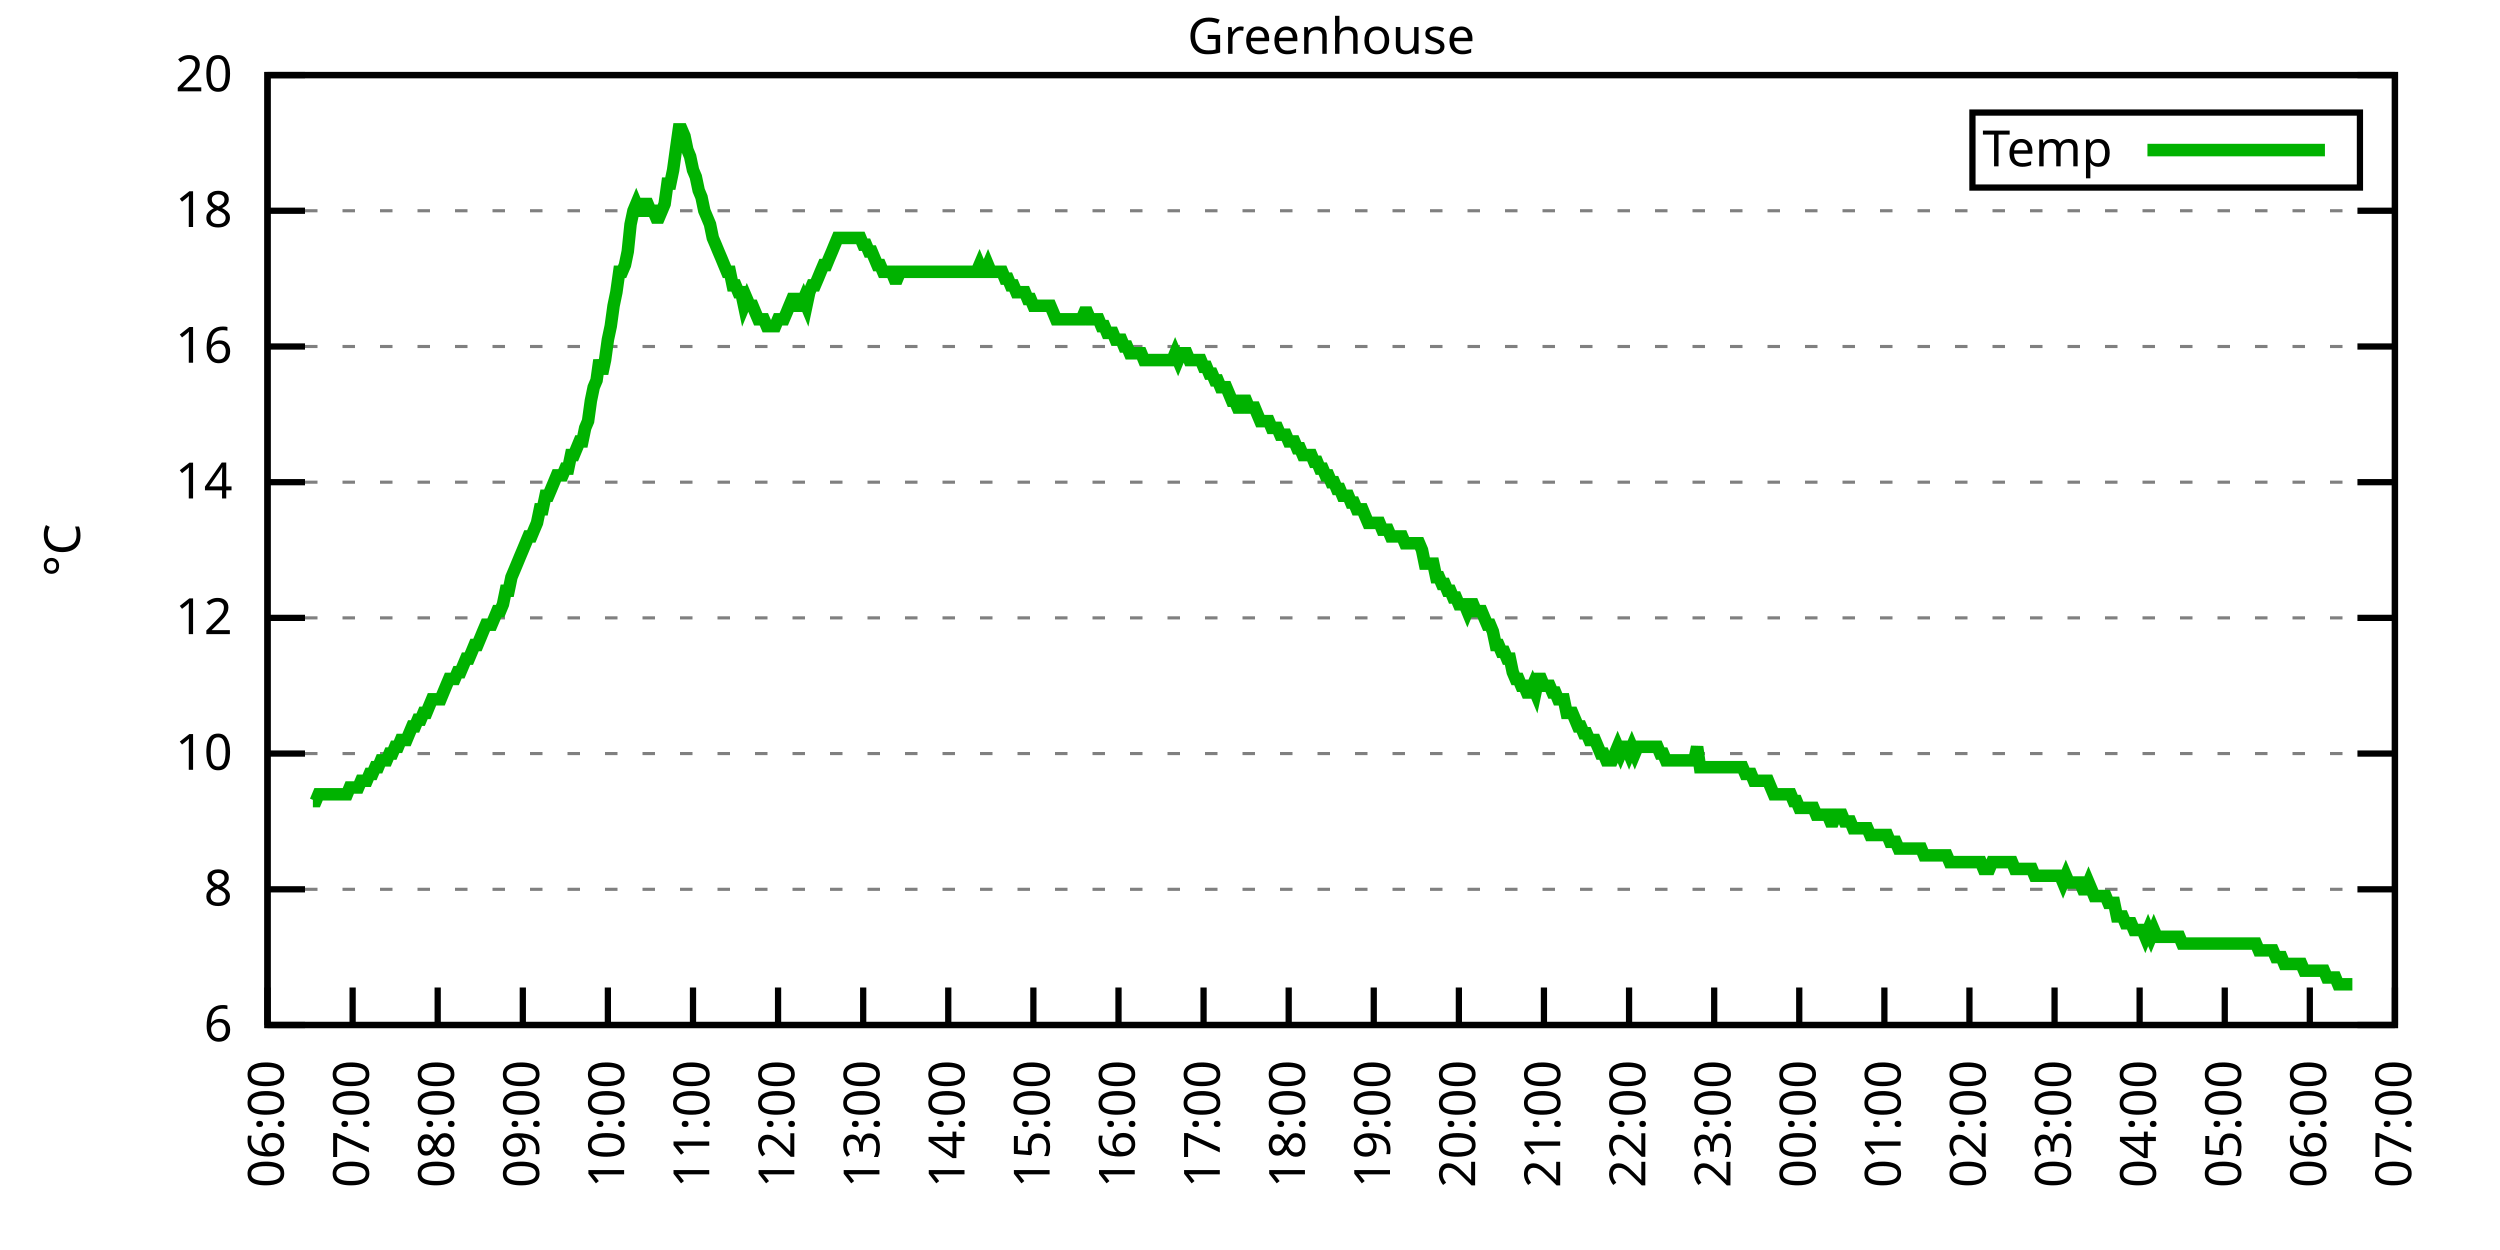
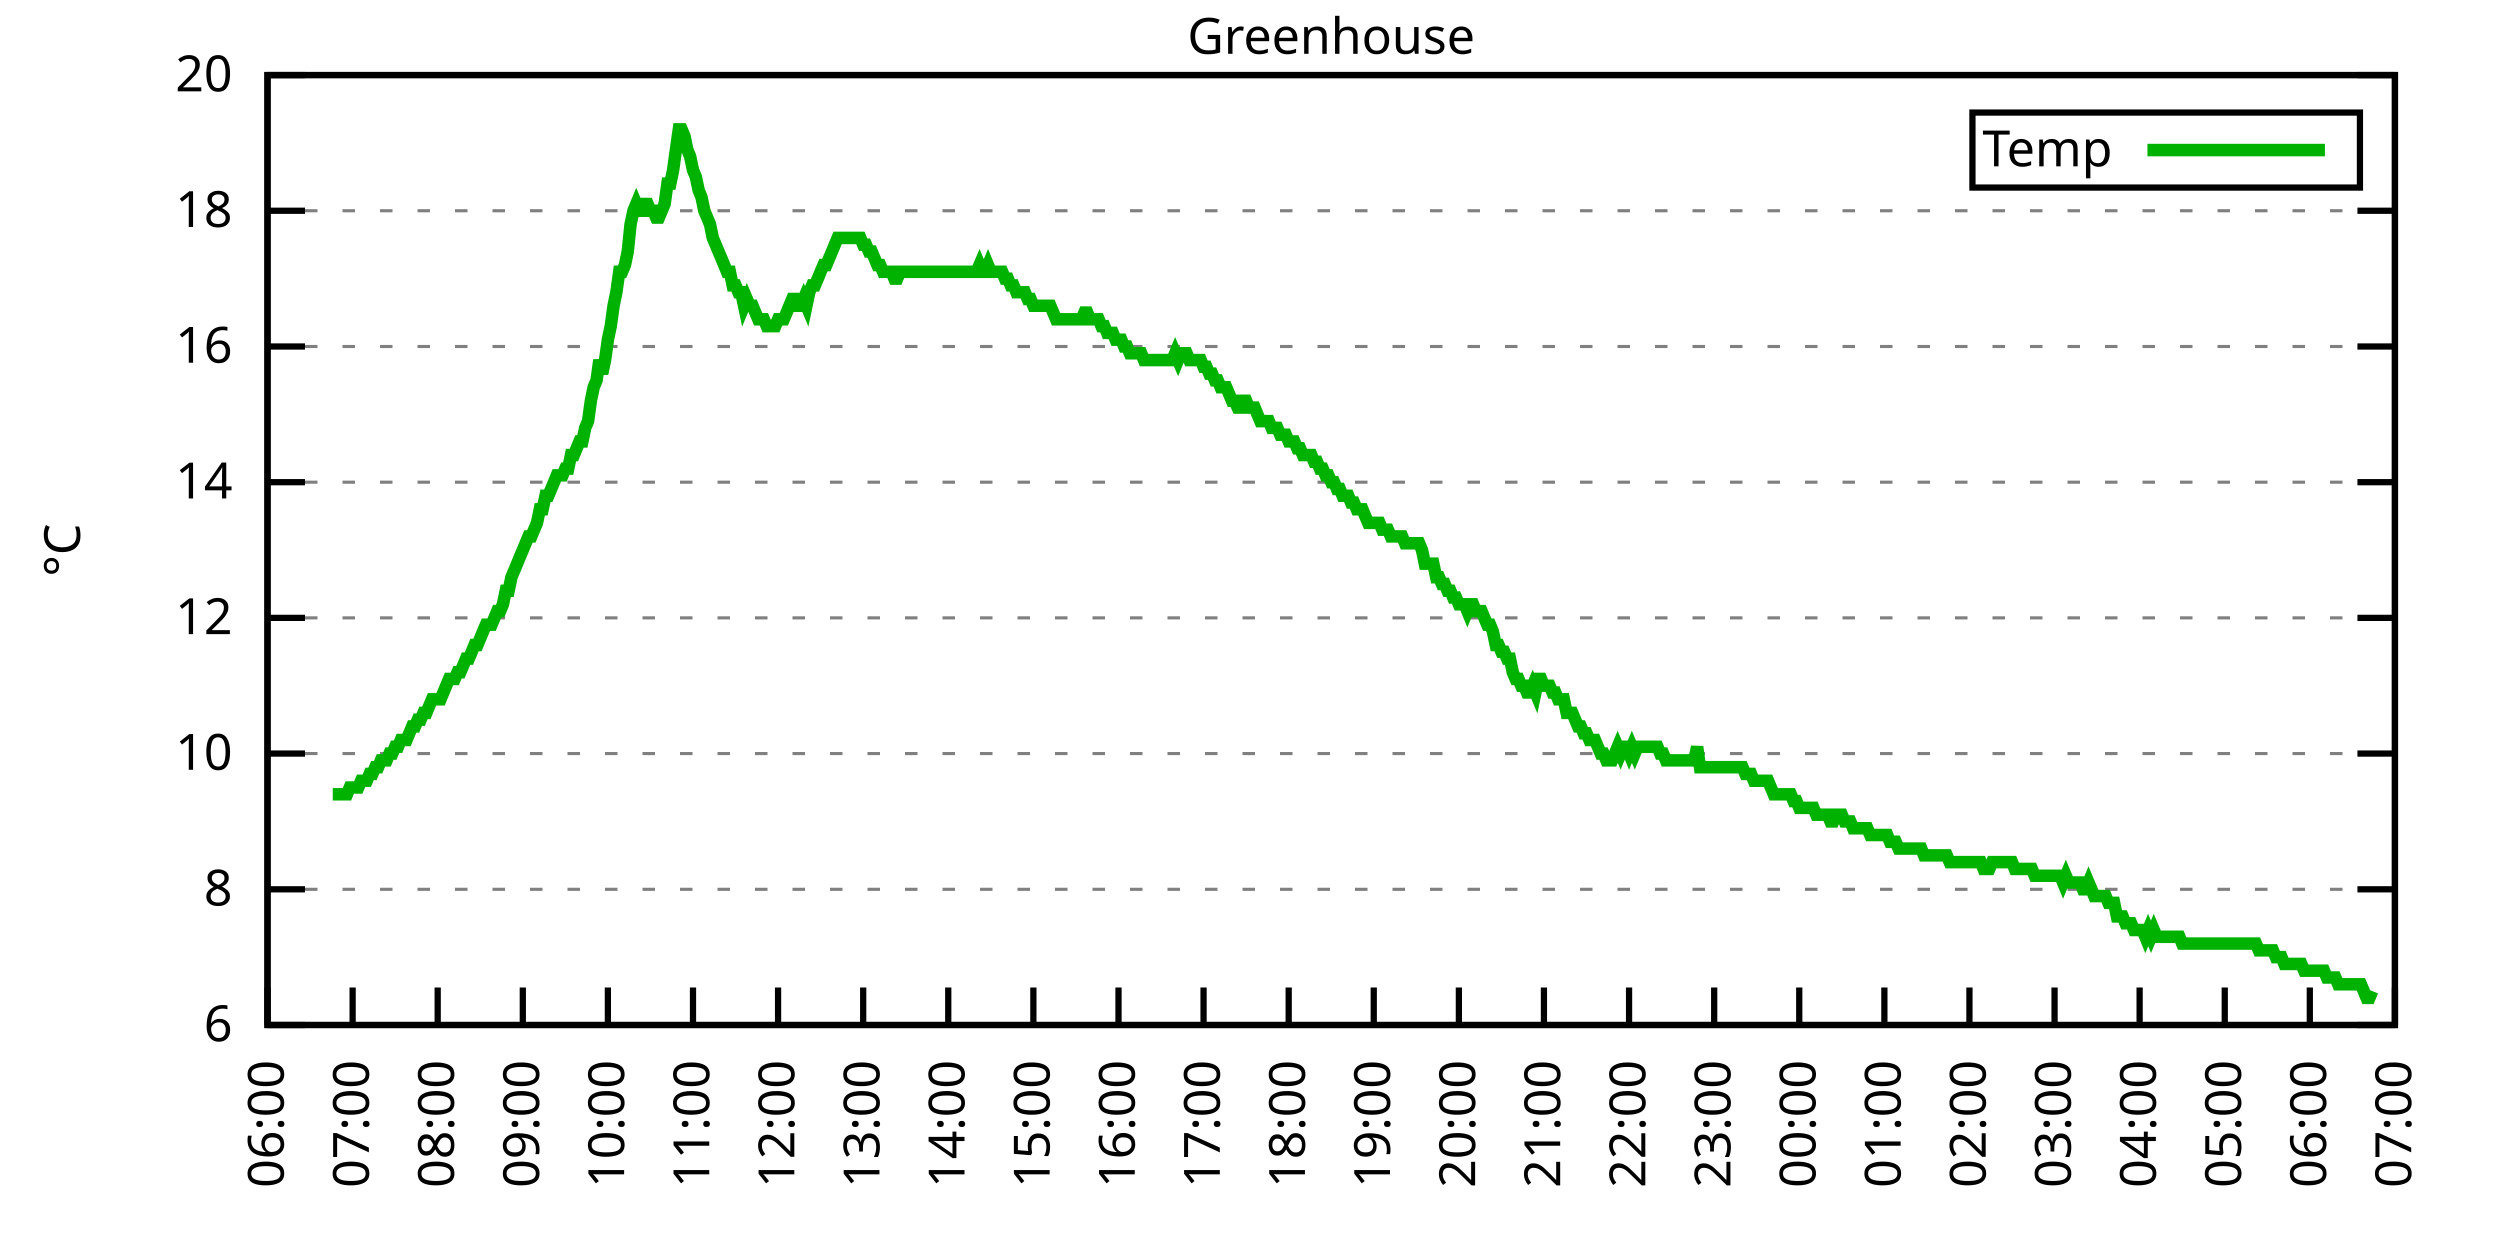
<svg xmlns="http://www.w3.org/2000/svg" xmlns:xlink="http://www.w3.org/1999/xlink" width="400" height="200" viewBox="0 0 400 200">
  <g id="gnuplot_canvas">
    <rect x="0" y="0" width="400" height="200" fill="none" />
    <defs>
      <circle id="gpDot" r="0.5" stroke-width="0.5" stroke="currentColor" />
      <path id="gpPt0" stroke-width="0.333" stroke="currentColor" d="M-1,0 h2 M0,-1 v2" />
      <path id="gpPt1" stroke-width="0.333" stroke="currentColor" d="M-1,-1 L1,1 M1,-1 L-1,1" />
      <path id="gpPt2" stroke-width="0.333" stroke="currentColor" d="M-1,0 L1,0 M0,-1 L0,1 M-1,-1 L1,1 M-1,1 L1,-1" />
      <rect id="gpPt3" stroke-width="0.333" stroke="currentColor" x="-1" y="-1" width="2" height="2" />
      <rect id="gpPt4" stroke-width="0.333" stroke="currentColor" fill="currentColor" x="-1" y="-1" width="2" height="2" />
      <circle id="gpPt5" stroke-width="0.333" stroke="currentColor" cx="0" cy="0" r="1" />
      <use xlink:href="#gpPt5" id="gpPt6" fill="currentColor" stroke="none" />
      <path id="gpPt7" stroke-width="0.333" stroke="currentColor" d="M0,-1.33 L-1.33,0.67 L1.33,0.67 z" />
      <use xlink:href="#gpPt7" id="gpPt8" fill="currentColor" stroke="none" />
      <use xlink:href="#gpPt7" id="gpPt9" stroke="currentColor" transform="rotate(180)" />
      <use xlink:href="#gpPt9" id="gpPt10" fill="currentColor" stroke="none" />
      <use xlink:href="#gpPt3" id="gpPt11" stroke="currentColor" transform="rotate(45)" />
      <use xlink:href="#gpPt11" id="gpPt12" fill="currentColor" stroke="none" />
      <path id="gpPt13" stroke-width="0.333" stroke="currentColor" d="M0,1.330 L1.265,0.411 L0.782,-1.067 L-0.782,-1.076 L-1.265,0.411 z" />
      <use xlink:href="#gpPt13" id="gpPt14" fill="currentColor" stroke="none" />
      <filter id="textbox" filterUnits="objectBoundingBox" x="0" y="0" height="1" width="1">
        <feFlood flood-color="white" flood-opacity="1" result="bgnd" />
        <feComposite in="SourceGraphic" in2="bgnd" operator="atop" />
      </filter>
      <filter id="greybox" filterUnits="objectBoundingBox" x="0" y="0" height="1" width="1">
        <feFlood flood-color="lightgrey" flood-opacity="1" result="grey" />
        <feComposite in="SourceGraphic" in2="grey" operator="atop" />
      </filter>
    </defs>
    <g fill="none" color="white" stroke="currentColor" stroke-width="1.00" stroke-linecap="butt" stroke-linejoin="miter">
</g>
    <g fill="none" color="black" stroke="currentColor" stroke-width="1.00" stroke-linecap="butt" stroke-linejoin="miter">
      <g stroke="none" shape-rendering="crispEdges">
        <polygon fill="rgb(255, 255, 255)" points="42.80,164.00 383.18,164.00 383.18,12.02 42.80,12.02 " />
      </g>
    </g>
    <g fill="none" color="black" stroke="currentColor" stroke-width="1.00" stroke-linecap="butt" stroke-linejoin="miter">
</g>
    <g fill="none" color="black" stroke="black" stroke-width="0.50" stroke-linecap="butt" stroke-linejoin="miter">
</g>
    <g fill="none" color="gray" stroke="currentColor" stroke-width="0.50" stroke-linecap="butt" stroke-linejoin="miter">
      <path stroke="gray" stroke-dasharray="2,4" class="gridline" d="M42.80,164.00 L383.19,164.00  " />
    </g>
    <g fill="none" color="gray" stroke="gray" stroke-width="1.00" stroke-linecap="butt" stroke-linejoin="miter">
</g>
    <g fill="none" color="black" stroke="currentColor" stroke-width="1.00" stroke-linecap="butt" stroke-linejoin="miter">
      <path stroke="black" d="M42.80,164.00 L48.80,164.00 M383.19,164.00 L377.19,164.00  " />
      <g transform="translate(37.20,166.60)" stroke="none" fill="black" font-family="Sans" font-size="8.00" text-anchor="end">
        <text>
          <tspan font-family="Sans"> 6</tspan>
        </text>
      </g>
    </g>
    <g fill="none" color="black" stroke="currentColor" stroke-width="1.00" stroke-linecap="butt" stroke-linejoin="miter">
</g>
    <g fill="none" color="black" stroke="black" stroke-width="0.50" stroke-linecap="butt" stroke-linejoin="miter">
</g>
    <g fill="none" color="gray" stroke="currentColor" stroke-width="0.50" stroke-linecap="butt" stroke-linejoin="miter">
      <path stroke="gray" stroke-dasharray="2,4" class="gridline" d="M42.80,142.29 L383.19,142.29  " />
    </g>
    <g fill="none" color="gray" stroke="gray" stroke-width="1.00" stroke-linecap="butt" stroke-linejoin="miter">
</g>
    <g fill="none" color="black" stroke="currentColor" stroke-width="1.00" stroke-linecap="butt" stroke-linejoin="miter">
      <path stroke="black" d="M42.80,142.29 L48.80,142.29 M383.19,142.29 L377.19,142.29  " />
      <g transform="translate(37.20,144.89)" stroke="none" fill="black" font-family="Sans" font-size="8.00" text-anchor="end">
        <text>
          <tspan font-family="Sans"> 8</tspan>
        </text>
      </g>
    </g>
    <g fill="none" color="black" stroke="currentColor" stroke-width="1.00" stroke-linecap="butt" stroke-linejoin="miter">
</g>
    <g fill="none" color="black" stroke="black" stroke-width="0.50" stroke-linecap="butt" stroke-linejoin="miter">
</g>
    <g fill="none" color="gray" stroke="currentColor" stroke-width="0.50" stroke-linecap="butt" stroke-linejoin="miter">
      <path stroke="gray" stroke-dasharray="2,4" class="gridline" d="M42.80,120.57 L383.19,120.57  " />
    </g>
    <g fill="none" color="gray" stroke="gray" stroke-width="1.00" stroke-linecap="butt" stroke-linejoin="miter">
</g>
    <g fill="none" color="black" stroke="currentColor" stroke-width="1.00" stroke-linecap="butt" stroke-linejoin="miter">
      <path stroke="black" d="M42.80,120.57 L48.80,120.57 M383.19,120.57 L377.19,120.57  " />
      <g transform="translate(37.20,123.17)" stroke="none" fill="black" font-family="Sans" font-size="8.00" text-anchor="end">
        <text>
          <tspan font-family="Sans"> 10</tspan>
        </text>
      </g>
    </g>
    <g fill="none" color="black" stroke="currentColor" stroke-width="1.00" stroke-linecap="butt" stroke-linejoin="miter">
</g>
    <g fill="none" color="black" stroke="black" stroke-width="0.50" stroke-linecap="butt" stroke-linejoin="miter">
</g>
    <g fill="none" color="gray" stroke="currentColor" stroke-width="0.50" stroke-linecap="butt" stroke-linejoin="miter">
      <path stroke="gray" stroke-dasharray="2,4" class="gridline" d="M42.80,98.86 L383.19,98.86  " />
    </g>
    <g fill="none" color="gray" stroke="gray" stroke-width="1.00" stroke-linecap="butt" stroke-linejoin="miter">
</g>
    <g fill="none" color="black" stroke="currentColor" stroke-width="1.00" stroke-linecap="butt" stroke-linejoin="miter">
      <path stroke="black" d="M42.80,98.86 L48.80,98.86 M383.19,98.86 L377.19,98.86  " />
      <g transform="translate(37.20,101.46)" stroke="none" fill="black" font-family="Sans" font-size="8.00" text-anchor="end">
        <text>
          <tspan font-family="Sans"> 12</tspan>
        </text>
      </g>
    </g>
    <g fill="none" color="black" stroke="currentColor" stroke-width="1.00" stroke-linecap="butt" stroke-linejoin="miter">
</g>
    <g fill="none" color="black" stroke="black" stroke-width="0.50" stroke-linecap="butt" stroke-linejoin="miter">
</g>
    <g fill="none" color="gray" stroke="currentColor" stroke-width="0.50" stroke-linecap="butt" stroke-linejoin="miter">
      <path stroke="gray" stroke-dasharray="2,4" class="gridline" d="M42.80,77.15 L383.19,77.15  " />
    </g>
    <g fill="none" color="gray" stroke="gray" stroke-width="1.00" stroke-linecap="butt" stroke-linejoin="miter">
</g>
    <g fill="none" color="black" stroke="currentColor" stroke-width="1.00" stroke-linecap="butt" stroke-linejoin="miter">
      <path stroke="black" d="M42.80,77.15 L48.80,77.15 M383.19,77.15 L377.19,77.15  " />
      <g transform="translate(37.20,79.75)" stroke="none" fill="black" font-family="Sans" font-size="8.00" text-anchor="end">
        <text>
          <tspan font-family="Sans"> 14</tspan>
        </text>
      </g>
    </g>
    <g fill="none" color="black" stroke="currentColor" stroke-width="1.00" stroke-linecap="butt" stroke-linejoin="miter">
</g>
    <g fill="none" color="black" stroke="black" stroke-width="0.50" stroke-linecap="butt" stroke-linejoin="miter">
</g>
    <g fill="none" color="gray" stroke="currentColor" stroke-width="0.50" stroke-linecap="butt" stroke-linejoin="miter">
      <path stroke="gray" stroke-dasharray="2,4" class="gridline" d="M42.80,55.44 L383.19,55.44  " />
    </g>
    <g fill="none" color="gray" stroke="gray" stroke-width="1.00" stroke-linecap="butt" stroke-linejoin="miter">
</g>
    <g fill="none" color="black" stroke="currentColor" stroke-width="1.00" stroke-linecap="butt" stroke-linejoin="miter">
      <path stroke="black" d="M42.80,55.44 L48.80,55.44 M383.19,55.44 L377.19,55.44  " />
      <g transform="translate(37.20,58.04)" stroke="none" fill="black" font-family="Sans" font-size="8.00" text-anchor="end">
        <text>
          <tspan font-family="Sans"> 16</tspan>
        </text>
      </g>
    </g>
    <g fill="none" color="black" stroke="currentColor" stroke-width="1.00" stroke-linecap="butt" stroke-linejoin="miter">
</g>
    <g fill="none" color="black" stroke="black" stroke-width="0.50" stroke-linecap="butt" stroke-linejoin="miter">
</g>
    <g fill="none" color="gray" stroke="currentColor" stroke-width="0.50" stroke-linecap="butt" stroke-linejoin="miter">
      <path stroke="gray" stroke-dasharray="2,4" class="gridline" d="M42.80,33.72 L383.19,33.72  " />
    </g>
    <g fill="none" color="gray" stroke="gray" stroke-width="1.00" stroke-linecap="butt" stroke-linejoin="miter">
</g>
    <g fill="none" color="black" stroke="currentColor" stroke-width="1.00" stroke-linecap="butt" stroke-linejoin="miter">
      <path stroke="black" d="M42.80,33.72 L48.80,33.72 M383.19,33.72 L377.19,33.72  " />
      <g transform="translate(37.20,36.32)" stroke="none" fill="black" font-family="Sans" font-size="8.00" text-anchor="end">
        <text>
          <tspan font-family="Sans"> 18</tspan>
        </text>
      </g>
    </g>
    <g fill="none" color="black" stroke="currentColor" stroke-width="1.00" stroke-linecap="butt" stroke-linejoin="miter">
</g>
    <g fill="none" color="black" stroke="black" stroke-width="0.50" stroke-linecap="butt" stroke-linejoin="miter">
</g>
    <g fill="none" color="gray" stroke="currentColor" stroke-width="0.50" stroke-linecap="butt" stroke-linejoin="miter">
      <path stroke="gray" stroke-dasharray="2,4" class="gridline" d="M42.80,12.01 L383.19,12.01  " />
    </g>
    <g fill="none" color="gray" stroke="gray" stroke-width="1.00" stroke-linecap="butt" stroke-linejoin="miter">
</g>
    <g fill="none" color="black" stroke="currentColor" stroke-width="1.00" stroke-linecap="butt" stroke-linejoin="miter">
      <path stroke="black" d="M42.80,12.01 L48.80,12.01 M383.19,12.01 L377.19,12.01  " />
      <g transform="translate(37.20,14.61)" stroke="none" fill="black" font-family="Sans" font-size="8.00" text-anchor="end">
        <text>
          <tspan font-family="Sans"> 20</tspan>
        </text>
      </g>
    </g>
    <g fill="none" color="black" stroke="currentColor" stroke-width="1.00" stroke-linecap="butt" stroke-linejoin="miter">
      <path stroke="black" d="M42.80,164.00 L42.80,158.00  " />
      <g transform="translate(45.40,169.60) rotate(270.00)" stroke="none" fill="black" font-family="Sans" font-size="8.00" text-anchor="end">
        <text>
          <tspan font-family="Sans">06:00</tspan>
        </text>
      </g>
    </g>
    <g fill="none" color="black" stroke="currentColor" stroke-width="1.00" stroke-linecap="butt" stroke-linejoin="miter">
      <path stroke="black" d="M56.42,164.00 L56.42,158.00  " />
      <g transform="translate(59.02,169.60) rotate(270.00)" stroke="none" fill="black" font-family="Sans" font-size="8.00" text-anchor="end">
        <text>
          <tspan font-family="Sans">07:00</tspan>
        </text>
      </g>
    </g>
    <g fill="none" color="black" stroke="currentColor" stroke-width="1.00" stroke-linecap="butt" stroke-linejoin="miter">
      <path stroke="black" d="M70.03,164.00 L70.03,158.00  " />
      <g transform="translate(72.63,169.60) rotate(270.00)" stroke="none" fill="black" font-family="Sans" font-size="8.00" text-anchor="end">
        <text>
          <tspan font-family="Sans">08:00</tspan>
        </text>
      </g>
    </g>
    <g fill="none" color="black" stroke="currentColor" stroke-width="1.00" stroke-linecap="butt" stroke-linejoin="miter">
      <path stroke="black" d="M83.65,164.00 L83.65,158.00  " />
      <g transform="translate(86.25,169.60) rotate(270.00)" stroke="none" fill="black" font-family="Sans" font-size="8.00" text-anchor="end">
        <text>
          <tspan font-family="Sans">09:00</tspan>
        </text>
      </g>
    </g>
    <g fill="none" color="black" stroke="currentColor" stroke-width="1.00" stroke-linecap="butt" stroke-linejoin="miter">
      <path stroke="black" d="M97.26,164.00 L97.26,158.00  " />
      <g transform="translate(99.86,169.60) rotate(270.00)" stroke="none" fill="black" font-family="Sans" font-size="8.00" text-anchor="end">
        <text>
          <tspan font-family="Sans">10:00</tspan>
        </text>
      </g>
    </g>
    <g fill="none" color="black" stroke="currentColor" stroke-width="1.00" stroke-linecap="butt" stroke-linejoin="miter">
      <path stroke="black" d="M110.88,164.00 L110.88,158.00  " />
      <g transform="translate(113.48,169.60) rotate(270.00)" stroke="none" fill="black" font-family="Sans" font-size="8.00" text-anchor="end">
        <text>
          <tspan font-family="Sans">11:00</tspan>
        </text>
      </g>
    </g>
    <g fill="none" color="black" stroke="currentColor" stroke-width="1.00" stroke-linecap="butt" stroke-linejoin="miter">
      <path stroke="black" d="M124.49,164.00 L124.49,158.00  " />
      <g transform="translate(127.09,169.60) rotate(270.00)" stroke="none" fill="black" font-family="Sans" font-size="8.00" text-anchor="end">
        <text>
          <tspan font-family="Sans">12:00</tspan>
        </text>
      </g>
    </g>
    <g fill="none" color="black" stroke="currentColor" stroke-width="1.00" stroke-linecap="butt" stroke-linejoin="miter">
      <path stroke="black" d="M138.11,164.00 L138.11,158.00  " />
      <g transform="translate(140.71,169.60) rotate(270.00)" stroke="none" fill="black" font-family="Sans" font-size="8.00" text-anchor="end">
        <text>
          <tspan font-family="Sans">13:00</tspan>
        </text>
      </g>
    </g>
    <g fill="none" color="black" stroke="currentColor" stroke-width="1.00" stroke-linecap="butt" stroke-linejoin="miter">
      <path stroke="black" d="M151.72,164.00 L151.72,158.00  " />
      <g transform="translate(154.32,169.60) rotate(270.00)" stroke="none" fill="black" font-family="Sans" font-size="8.00" text-anchor="end">
        <text>
          <tspan font-family="Sans">14:00</tspan>
        </text>
      </g>
    </g>
    <g fill="none" color="black" stroke="currentColor" stroke-width="1.00" stroke-linecap="butt" stroke-linejoin="miter">
      <path stroke="black" d="M165.34,164.00 L165.34,158.00  " />
      <g transform="translate(167.94,169.60) rotate(270.00)" stroke="none" fill="black" font-family="Sans" font-size="8.00" text-anchor="end">
        <text>
          <tspan font-family="Sans">15:00</tspan>
        </text>
      </g>
    </g>
    <g fill="none" color="black" stroke="currentColor" stroke-width="1.00" stroke-linecap="butt" stroke-linejoin="miter">
      <path stroke="black" d="M178.96,164.00 L178.96,158.00  " />
      <g transform="translate(181.56,169.60) rotate(270.00)" stroke="none" fill="black" font-family="Sans" font-size="8.00" text-anchor="end">
        <text>
          <tspan font-family="Sans">16:00</tspan>
        </text>
      </g>
    </g>
    <g fill="none" color="black" stroke="currentColor" stroke-width="1.00" stroke-linecap="butt" stroke-linejoin="miter">
      <path stroke="black" d="M192.57,164.00 L192.57,158.00  " />
      <g transform="translate(195.17,169.60) rotate(270.00)" stroke="none" fill="black" font-family="Sans" font-size="8.00" text-anchor="end">
        <text>
          <tspan font-family="Sans">17:00</tspan>
        </text>
      </g>
    </g>
    <g fill="none" color="black" stroke="currentColor" stroke-width="1.00" stroke-linecap="butt" stroke-linejoin="miter">
      <path stroke="black" d="M206.19,164.00 L206.19,158.00  " />
      <g transform="translate(208.79,169.60) rotate(270.00)" stroke="none" fill="black" font-family="Sans" font-size="8.00" text-anchor="end">
        <text>
          <tspan font-family="Sans">18:00</tspan>
        </text>
      </g>
    </g>
    <g fill="none" color="black" stroke="currentColor" stroke-width="1.00" stroke-linecap="butt" stroke-linejoin="miter">
      <path stroke="black" d="M219.80,164.00 L219.80,158.00  " />
      <g transform="translate(222.40,169.60) rotate(270.00)" stroke="none" fill="black" font-family="Sans" font-size="8.00" text-anchor="end">
        <text>
          <tspan font-family="Sans">19:00</tspan>
        </text>
      </g>
    </g>
    <g fill="none" color="black" stroke="currentColor" stroke-width="1.00" stroke-linecap="butt" stroke-linejoin="miter">
      <path stroke="black" d="M233.42,164.00 L233.42,158.00  " />
      <g transform="translate(236.02,169.60) rotate(270.00)" stroke="none" fill="black" font-family="Sans" font-size="8.00" text-anchor="end">
        <text>
          <tspan font-family="Sans">20:00</tspan>
        </text>
      </g>
    </g>
    <g fill="none" color="black" stroke="currentColor" stroke-width="1.00" stroke-linecap="butt" stroke-linejoin="miter">
      <path stroke="black" d="M247.03,164.00 L247.03,158.00  " />
      <g transform="translate(249.63,169.60) rotate(270.00)" stroke="none" fill="black" font-family="Sans" font-size="8.00" text-anchor="end">
        <text>
          <tspan font-family="Sans">21:00</tspan>
        </text>
      </g>
    </g>
    <g fill="none" color="black" stroke="currentColor" stroke-width="1.00" stroke-linecap="butt" stroke-linejoin="miter">
      <path stroke="black" d="M260.65,164.00 L260.65,158.00  " />
      <g transform="translate(263.25,169.60) rotate(270.00)" stroke="none" fill="black" font-family="Sans" font-size="8.00" text-anchor="end">
        <text>
          <tspan font-family="Sans">22:00</tspan>
        </text>
      </g>
    </g>
    <g fill="none" color="black" stroke="currentColor" stroke-width="1.00" stroke-linecap="butt" stroke-linejoin="miter">
      <path stroke="black" d="M274.27,164.00 L274.27,158.00  " />
      <g transform="translate(276.87,169.60) rotate(270.00)" stroke="none" fill="black" font-family="Sans" font-size="8.00" text-anchor="end">
        <text>
          <tspan font-family="Sans">23:00</tspan>
        </text>
      </g>
    </g>
    <g fill="none" color="black" stroke="currentColor" stroke-width="1.00" stroke-linecap="butt" stroke-linejoin="miter">
      <path stroke="black" d="M287.88,164.00 L287.88,158.00  " />
      <g transform="translate(290.48,169.60) rotate(270.00)" stroke="none" fill="black" font-family="Sans" font-size="8.00" text-anchor="end">
        <text>
          <tspan font-family="Sans">00:00</tspan>
        </text>
      </g>
    </g>
    <g fill="none" color="black" stroke="currentColor" stroke-width="1.00" stroke-linecap="butt" stroke-linejoin="miter">
      <path stroke="black" d="M301.50,164.00 L301.50,158.00  " />
      <g transform="translate(304.10,169.60) rotate(270.00)" stroke="none" fill="black" font-family="Sans" font-size="8.00" text-anchor="end">
        <text>
          <tspan font-family="Sans">01:00</tspan>
        </text>
      </g>
    </g>
    <g fill="none" color="black" stroke="currentColor" stroke-width="1.00" stroke-linecap="butt" stroke-linejoin="miter">
      <path stroke="black" d="M315.11,164.00 L315.11,158.00  " />
      <g transform="translate(317.71,169.60) rotate(270.00)" stroke="none" fill="black" font-family="Sans" font-size="8.00" text-anchor="end">
        <text>
          <tspan font-family="Sans">02:00</tspan>
        </text>
      </g>
    </g>
    <g fill="none" color="black" stroke="currentColor" stroke-width="1.00" stroke-linecap="butt" stroke-linejoin="miter">
      <path stroke="black" d="M328.73,164.00 L328.73,158.00  " />
      <g transform="translate(331.33,169.60) rotate(270.00)" stroke="none" fill="black" font-family="Sans" font-size="8.00" text-anchor="end">
        <text>
          <tspan font-family="Sans">03:00</tspan>
        </text>
      </g>
    </g>
    <g fill="none" color="black" stroke="currentColor" stroke-width="1.00" stroke-linecap="butt" stroke-linejoin="miter">
      <path stroke="black" d="M342.34,164.00 L342.34,158.00  " />
      <g transform="translate(344.94,169.60) rotate(270.00)" stroke="none" fill="black" font-family="Sans" font-size="8.00" text-anchor="end">
        <text>
          <tspan font-family="Sans">04:00</tspan>
        </text>
      </g>
    </g>
    <g fill="none" color="black" stroke="currentColor" stroke-width="1.00" stroke-linecap="butt" stroke-linejoin="miter">
      <path stroke="black" d="M355.96,164.00 L355.96,158.00  " />
      <g transform="translate(358.56,169.60) rotate(270.00)" stroke="none" fill="black" font-family="Sans" font-size="8.00" text-anchor="end">
        <text>
          <tspan font-family="Sans">05:00</tspan>
        </text>
      </g>
    </g>
    <g fill="none" color="black" stroke="currentColor" stroke-width="1.00" stroke-linecap="butt" stroke-linejoin="miter">
      <path stroke="black" d="M369.57,164.00 L369.57,158.00  " />
      <g transform="translate(372.17,169.60) rotate(270.00)" stroke="none" fill="black" font-family="Sans" font-size="8.00" text-anchor="end">
        <text>
          <tspan font-family="Sans">06:00</tspan>
        </text>
      </g>
    </g>
    <g fill="none" color="black" stroke="currentColor" stroke-width="1.00" stroke-linecap="butt" stroke-linejoin="miter">
      <path stroke="black" d="M383.19,164.00 L383.19,158.00  " />
      <g transform="translate(385.79,169.60) rotate(270.00)" stroke="none" fill="black" font-family="Sans" font-size="8.00" text-anchor="end">
        <text>
          <tspan font-family="Sans">07:00</tspan>
        </text>
      </g>
    </g>
    <g fill="none" color="black" stroke="currentColor" stroke-width="1.00" stroke-linecap="butt" stroke-linejoin="miter">
</g>
    <g fill="none" color="black" stroke="currentColor" stroke-width="1.00" stroke-linecap="butt" stroke-linejoin="miter">
      <path stroke="black" d="M42.80,12.01 L42.80,164.00 L383.19,164.00 L383.19,12.01 L42.80,12.01 Z  " />
    </g>
    <g fill="none" color="black" stroke="currentColor" stroke-width="1.00" stroke-linecap="butt" stroke-linejoin="miter">
</g>
    <g fill="none" color="black" stroke="currentColor" stroke-width="1.00" stroke-linecap="butt" stroke-linejoin="miter">
      <path stroke="black" d="M315.59,30.01 L315.59,18.01 L377.59,18.01 L377.59,30.01 L315.59,30.01 Z  " />
    </g>
    <g id="Greenhouse_plot_1">
      <g fill="none" color="white" stroke="black" stroke-width="2.00" stroke-linecap="butt" stroke-linejoin="miter">
</g>
      <g fill="none" color="black" stroke="currentColor" stroke-width="2.00" stroke-linecap="butt" stroke-linejoin="miter">
        <g transform="translate(337.99,26.61)" stroke="none" fill="black" font-family="Sans" font-size="8.00" text-anchor="end">
          <text>
            <tspan font-family="Sans">Temp</tspan>
          </text>
        </g>
      </g>
      <g fill="none" color="black" stroke="currentColor" stroke-width="2.00" stroke-linecap="butt" stroke-linejoin="miter">
-         <path stroke="rgb(  0, 178,   0)" d="M343.59,24.01 L371.99,24.01 M50.06,128.17 L50.52,128.17 L50.97,127.09 L51.42,127.09 L51.88,127.09 L52.33,127.09   L52.78,127.09 L53.24,127.09 L53.69,127.09 L54.15,127.09 L54.60,127.09 L55.05,127.09 L55.51,127.09 L55.96,126.00   L56.42,126.00 L56.87,126.00 L57.32,126.00 L57.78,124.92 L58.23,124.92 L58.68,124.92 L59.14,123.83 L59.59,123.83   L60.05,122.75 L60.50,122.75 L60.95,121.66 L61.41,121.66 L61.86,121.66 L62.32,120.57 L62.77,120.57 L63.22,119.49   L63.68,119.49 L64.13,118.40 L64.58,118.40 L65.04,118.40 L65.49,117.32 L65.95,116.23 L66.40,116.23 L66.85,115.15   L67.31,115.15 L67.76,114.06 L68.22,114.06 L68.67,112.97 L69.12,111.89 L69.58,111.89 L70.03,111.89 L70.49,111.89   L70.94,110.80 L71.39,109.72 L71.85,108.63 L72.30,108.63 L72.75,108.63 L73.21,107.55 L73.66,107.55 L74.12,106.46   L74.57,105.38 L75.02,105.38 L75.48,104.29 L75.93,103.20 L76.39,103.20 L76.84,102.12 L77.29,101.03 L77.75,99.95   L78.20,99.95 L78.65,99.95 L79.11,98.86 L79.56,97.78 L80.02,97.78 L80.47,96.69 L80.92,94.52 L81.38,94.52   L81.83,92.35 L82.29,91.26 L82.74,90.18 L83.19,89.09 L83.65,88.00 L84.10,86.92 L84.55,85.83 L85.01,85.83   L85.46,84.75 L85.92,83.66 L86.37,81.49 L86.82,81.49 L87.28,79.32 L87.73,79.32 L88.19,78.23 L88.64,77.15   L89.09,76.06 L89.55,76.06 L90.00,76.06 L90.45,74.98 L90.91,74.98 L91.36,72.81 L91.82,72.81 L92.27,71.72   L92.72,70.63 L93.18,70.63 L93.63,68.46 L94.09,67.38 L94.54,64.12 L94.99,61.95 L95.45,60.86 L95.90,57.61   L96.35,59.78 L96.81,57.61 L97.26,54.35 L97.72,52.18 L98.17,48.92 L98.62,46.75 L99.08,43.49 L99.53,43.49   L99.99,42.41 L100.44,40.24 L100.89,35.89 L101.35,33.72 L101.80,32.64 L102.25,33.72 L102.71,33.72 L103.16,32.64   L103.62,32.64 L104.07,33.72 L104.52,33.72 L104.98,34.81 L105.43,34.81 L105.89,33.72 L106.34,32.64 L106.79,29.38   L107.25,29.38 L107.70,27.21 L108.15,23.95 L108.61,20.70 L109.06,20.70 L109.52,21.78 L109.97,23.95 L110.42,25.04   L110.88,27.21 L111.33,28.29 L111.79,30.47 L112.24,31.55 L112.69,33.72 L113.15,34.81 L113.60,35.89 L114.05,38.07   L114.51,39.15 L114.96,40.24 L115.42,41.32 L115.87,42.41 L116.32,43.49 L116.78,43.49 L117.23,45.66 L117.69,45.66   L118.14,46.75 L118.59,46.75 L119.05,48.92 L119.50,47.84 L119.96,48.92 L120.41,48.92 L120.86,50.01 L121.32,51.09   L121.77,51.09 L122.22,51.09 L122.68,52.18 L123.13,52.18 L123.59,52.18 L124.04,52.18 L124.49,51.09 L124.95,51.09   L125.40,51.09 L125.86,50.01 L126.31,48.92 L126.76,47.84 L127.22,47.84 L127.67,48.92 L128.12,48.92 L128.58,47.84   L129.03,48.92 L129.49,46.75 L129.94,45.66 L130.39,45.66 L130.85,44.58 L131.30,43.49 L131.76,42.41 L132.21,42.41   L132.66,41.32 L133.12,40.24 L133.57,39.15 L134.02,38.07 L134.48,38.07 L134.93,38.07 L135.39,38.07 L135.84,38.07   L136.29,38.07 L136.75,38.07 L137.20,38.07 L137.66,38.07 L138.11,39.15 L138.56,39.15 L139.02,40.24 L139.47,40.24   L139.92,41.32 L140.38,42.41 L140.83,42.41 L141.29,43.49 L141.74,43.49 L142.19,43.49 L142.65,43.49 L143.10,44.58   L143.56,44.58 L144.01,43.49 L144.46,43.49 L144.92,43.49 L145.37,43.49 L145.82,43.49 L146.28,43.49 L146.73,43.49   L147.19,43.49 L147.64,43.49 L148.09,43.49 L148.55,43.49 L149.00,43.49 L149.46,43.49 L149.91,43.49 L150.36,43.49   L150.82,43.49 L151.27,43.49 L151.72,43.49 L152.18,43.49 L152.63,43.49 L153.09,43.49 L153.54,43.49 L153.99,43.49   L154.45,43.49 L154.90,43.49 L155.36,43.49 L155.81,43.49 L156.26,43.49 L156.72,42.41 L157.17,43.49 L157.62,43.49   L158.08,42.41 L158.53,43.49 L158.99,43.49 L159.44,43.49 L159.89,43.49 L160.35,43.49 L160.80,44.58 L161.26,44.58   L161.71,45.66 L162.16,45.66 L162.62,46.75 L163.07,46.75 L163.52,46.75 L163.98,46.75 L164.43,47.84 L164.89,47.84   L165.34,48.92 L165.79,48.92 L166.25,48.92 L166.70,48.92 L167.16,48.92 L167.61,48.92 L168.06,48.92 L168.52,50.01   L168.97,51.09 L169.43,51.09 L169.88,51.09 L170.33,51.09 L170.79,51.09 L171.24,51.09 L171.69,51.09 L172.15,51.09   L172.60,51.09 L173.06,51.09 L173.51,50.01 L173.96,50.01 L174.42,51.09 L174.87,51.09 L175.33,51.09 L175.78,51.09   L176.23,52.18 L176.69,52.18 L177.14,53.26 L177.59,53.26 L178.05,53.26 L178.50,54.35 L178.96,54.35 L179.41,54.35   L179.86,55.44 L180.32,55.44 L180.77,56.52 L181.23,56.52 L181.68,56.52 L182.13,56.52 L182.59,56.52 L183.04,57.61   L183.49,57.61 L183.95,57.61 L184.40,57.61 L184.86,57.61 L185.31,57.61 L185.76,57.61 L186.22,57.61 L186.67,57.61   L187.13,57.61 L187.58,57.61 L188.03,56.52 L188.49,57.61 L188.94,56.52 L189.39,56.52 L189.85,56.52 L190.30,57.61   L190.76,57.61 L191.21,57.61 L191.66,57.61 L192.12,57.61 L192.57,58.69 L193.03,58.69 L193.48,59.78 L193.93,59.78   L194.39,60.86 L194.84,60.86 L195.29,61.95 L195.75,61.95 L196.20,61.95 L196.66,63.04 L197.11,64.12 L197.56,64.12   L198.02,65.21 L198.47,65.21 L198.93,64.12 L199.38,64.12 L199.83,65.21 L200.29,65.21 L200.74,65.21 L201.19,66.29   L201.65,67.38 L202.10,67.38 L202.56,67.38 L203.01,67.38 L203.46,68.46 L203.92,68.46 L204.37,68.46 L204.83,69.55   L205.28,69.55 L205.73,69.55 L206.19,70.63 L206.64,70.63 L207.09,70.63 L207.55,71.72 L208.00,71.72 L208.46,72.81   L208.91,72.81 L209.36,72.81 L209.82,72.81 L210.27,73.89 L210.73,73.89 L211.18,74.98 L211.63,74.98 L212.09,76.06   L212.54,76.06 L213.00,77.15 L213.45,77.15 L213.90,78.23 L214.36,78.23 L214.81,79.32 L215.26,79.32 L215.72,79.32   L216.17,80.41 L216.63,80.41 L217.08,81.49 L217.53,81.49 L217.99,81.49 L218.44,82.58 L218.90,83.66 L219.35,83.66   L219.80,83.66 L220.26,83.66 L220.71,83.66 L221.16,84.75 L221.62,84.75 L222.07,84.75 L222.53,85.83 L222.98,85.83   L223.43,85.83 L223.89,85.83 L224.34,85.83 L224.80,86.92 L225.25,86.92 L225.70,86.92 L226.16,86.92 L226.61,86.92   L227.06,86.92 L227.52,88.00 L227.97,90.18 L228.43,90.18 L228.88,90.18 L229.33,90.18 L229.79,92.35 L230.24,92.35   L230.70,93.43 L231.15,93.43 L231.60,94.52 L232.06,94.52 L232.51,95.60 L232.96,95.60 L233.42,96.69 L233.87,96.69   L234.33,96.69 L234.78,97.78 L235.23,96.69 L235.69,96.69 L236.14,97.78 L236.60,97.78 L237.05,97.78 L237.50,98.86   L237.96,99.95 L238.41,99.95 L238.86,101.03 L239.32,103.20 L239.77,103.20 L240.23,104.29 L240.68,104.29 L241.13,105.38   L241.59,105.38 L242.04,107.55 L242.50,108.63 L242.95,108.63 L243.40,109.72 L243.86,109.72 L244.31,110.80 L244.76,110.80   L245.22,109.72 L245.67,110.80 L246.13,108.63 L246.58,108.63 L247.03,109.72 L247.49,109.72 L247.94,109.72 L248.40,110.80   L248.85,110.80 L249.30,111.89 L249.76,111.89 L250.21,111.89 L250.66,114.06 L251.12,114.06 L251.57,114.06 L252.03,115.15   L252.48,116.23 L252.93,116.23 L253.39,117.32 L253.84,117.32 L254.30,118.40 L254.75,118.40 L255.20,118.40 L255.66,119.49   L256.11,120.57 L256.56,120.57 L257.02,121.66 L257.47,121.66 L257.93,121.66 L258.38,120.57 L258.83,119.49 L259.29,120.57   L259.74,119.49 L260.20,119.49 L260.65,120.57 L261.10,119.49 L261.56,120.57 L262.01,119.49 L262.47,119.49 L262.92,119.49   L263.37,119.49 L263.83,119.49 L264.28,119.49 L264.73,119.49 L265.19,119.49 L265.64,120.57 L266.10,120.57 L266.55,121.66   L267.00,121.66 L267.46,121.66 L267.91,121.66 L268.37,121.66 L268.82,121.66 L269.27,121.66 L269.73,121.66 L270.18,121.66   L270.63,121.66 L271.09,121.66 L271.54,119.49 L272.00,122.75 L272.45,122.75 L272.90,122.75 L273.36,122.75 L273.81,122.75   L274.27,122.75 L274.72,122.75 L275.17,122.75 L275.63,122.75 L276.08,122.75 L276.53,122.75 L276.99,122.75 L277.44,122.75   L277.90,122.75 L278.35,122.75 L278.80,122.75 L279.26,123.83 L279.71,123.83 L280.17,123.83 L280.62,124.92 L281.07,124.92   L281.53,124.92 L281.98,124.92 L282.43,124.92 L282.89,124.92 L283.34,126.00 L283.80,127.09 L284.25,127.09 L284.70,127.09   L285.16,127.09 L285.61,127.09 L286.07,127.09 L286.52,127.09 L286.97,128.17 L287.43,128.17 L287.88,129.26 L288.33,129.26   L288.79,129.26 L289.24,129.26 L289.70,129.26 L290.15,129.26 L290.60,130.35 L291.06,130.35 L291.51,130.35 L291.97,130.35   L292.42,130.35 L292.87,131.43 L293.33,131.43 L293.78,130.35 L294.23,130.35 L294.69,130.35 L295.14,131.43 L295.60,131.43   L296.05,131.43 L296.50,132.52 L296.96,132.52 L297.41,132.52 L297.87,132.52 L298.32,132.52 L298.77,132.52 L299.23,133.60   L299.68,133.60 L300.13,133.60 L300.59,133.60 L301.04,133.60 L301.50,133.60 L301.95,133.60 L302.40,134.69 L302.86,134.69   L303.31,134.69 L303.77,135.77 L304.22,135.77 L304.67,135.77 L305.13,135.77 L305.58,135.77 L306.03,135.77 L306.49,135.77   L306.94,135.77 L307.40,135.77 L307.85,136.86 L308.30,136.86 L308.76,136.86 L309.21,136.86 L309.67,136.86 L310.12,136.86   L310.57,136.86 L311.03,136.86 L311.48,136.86 L311.94,137.94 L312.39,137.94 L312.84,137.94 L313.30,137.94 L313.75,137.94   L314.20,137.94 L314.66,137.94 L315.11,137.94 L315.57,137.94 L316.02,137.94 L316.47,137.94 L316.93,137.94 L317.38,139.03   L317.84,139.03 L318.29,139.03 L318.74,137.94 L319.20,137.94 L319.65,137.94 L320.10,137.94 L320.56,137.94 L321.01,137.94   L321.47,137.94 L321.92,137.94 L322.37,139.03 L322.83,139.03 L323.28,139.03 L323.74,139.03 L324.19,139.03 L324.64,139.03   L325.10,139.03 L325.55,140.12 L326.00,140.12 L326.46,140.12 L326.91,140.12 L327.37,140.12 L327.82,140.12 L328.27,140.12   L328.73,140.12 L329.18,140.12 L329.64,140.12 L330.09,141.20 L330.54,140.12 L331.00,141.20 L331.45,141.20 L331.90,141.20   L332.36,141.20 L332.81,141.20 L333.27,142.29 L333.72,142.29 L334.17,141.20 L334.63,142.29 L335.08,143.37 L335.54,143.37   L335.99,143.37 L336.44,143.37 L336.90,143.37 L337.35,144.46 L337.80,144.46 L338.26,144.46 L338.71,146.63 L339.17,146.63   L339.62,146.63 L340.07,147.72 L340.53,147.72 L340.98,147.72 L341.44,148.80 L341.89,148.80 L342.34,148.80 L342.80,148.80   L343.25,149.89 L343.70,148.80 L344.16,149.89 L344.61,148.80 L345.07,149.89 L345.52,149.89 L345.97,149.89 L346.43,149.89   L346.88,149.89 L347.34,149.89 L347.79,149.89 L348.24,149.89 L348.70,149.89 L349.15,150.97 L349.60,150.97 L350.06,150.97   L350.51,150.97 L350.97,150.97 L351.42,150.97 L351.87,150.97 L352.33,150.97 L352.78,150.97 L353.24,150.97 L353.69,150.97   L354.14,150.97 L354.60,150.97 L355.05,150.97 L355.50,150.97 L355.96,150.97 L356.41,150.97 L356.87,150.97 L357.32,150.97   L357.77,150.97 L358.23,150.97 L358.68,150.97 L359.14,150.97 L359.59,150.97 L360.04,150.97 L360.50,150.97 L360.95,150.97   L361.41,152.06 L361.86,152.06 L362.31,152.06 L362.77,152.06 L363.22,152.06 L363.67,152.06 L364.13,153.14 L364.58,153.14   L365.04,153.14 L365.49,154.23 L365.94,154.23 L366.40,154.23 L366.85,154.23 L367.31,154.23 L367.76,154.23 L368.21,154.23   L368.67,155.31 L369.12,155.31 L369.57,155.31 L370.03,155.31 L370.48,155.31 L370.94,155.31 L371.39,155.31 L371.84,155.31   L372.30,156.40 L372.75,156.40 L373.21,156.40 L373.66,156.40 L374.11,157.49 L374.57,157.49 L375.02,157.49 L375.47,157.49   L375.93,157.49 L376.38,157.49  " />
+         <path stroke="rgb(  0, 178,   0)" d="M343.59,24.01 L371.99,24.01 M53.24,127.09 L53.69,127.09 L54.15,127.09 L54.60,127.09 L55.05,127.09 L55.51,127.09   L55.96,126.00 L56.42,126.00 L56.87,126.00 L57.32,126.00 L57.78,124.92 L58.23,124.92 L58.68,124.92 L59.14,123.83   L59.59,123.83 L60.05,122.75 L60.50,122.75 L60.95,121.66 L61.41,121.66 L61.86,121.66 L62.32,120.57 L62.77,120.57   L63.22,119.49 L63.68,119.49 L64.13,118.40 L64.58,118.40 L65.04,118.40 L65.49,117.32 L65.95,116.23 L66.40,116.23   L66.85,115.15 L67.31,115.15 L67.76,114.06 L68.22,114.06 L68.67,112.97 L69.12,111.89 L69.58,111.89 L70.03,111.89   L70.49,111.89 L70.94,110.80 L71.39,109.72 L71.85,108.63 L72.30,108.63 L72.75,108.63 L73.21,107.55 L73.66,107.55   L74.12,106.46 L74.57,105.38 L75.02,105.38 L75.48,104.29 L75.93,103.20 L76.39,103.20 L76.84,102.12 L77.29,101.03   L77.75,99.95 L78.20,99.95 L78.65,99.95 L79.11,98.86 L79.56,97.78 L80.02,97.78 L80.47,96.69 L80.92,94.52   L81.38,94.52 L81.83,92.35 L82.29,91.26 L82.74,90.18 L83.19,89.09 L83.65,88.00 L84.10,86.92 L84.55,85.83   L85.01,85.83 L85.46,84.75 L85.92,83.66 L86.37,81.49 L86.82,81.49 L87.28,79.32 L87.73,79.32 L88.19,78.23   L88.64,77.15 L89.09,76.06 L89.55,76.06 L90.00,76.06 L90.45,74.98 L90.91,74.98 L91.36,72.81 L91.82,72.81   L92.27,71.72 L92.72,70.63 L93.18,70.63 L93.63,68.46 L94.09,67.38 L94.54,64.12 L94.99,61.95 L95.45,60.86   L95.90,57.61 L96.35,59.78 L96.81,57.61 L97.26,54.35 L97.72,52.18 L98.17,48.92 L98.62,46.75 L99.08,43.49   L99.53,43.49 L99.99,42.41 L100.44,40.24 L100.89,35.89 L101.35,33.72 L101.80,32.64 L102.25,33.72 L102.71,33.72   L103.16,32.64 L103.62,32.64 L104.07,33.72 L104.52,33.72 L104.98,34.81 L105.43,34.81 L105.89,33.72 L106.34,32.64   L106.79,29.38 L107.25,29.38 L107.70,27.21 L108.15,23.95 L108.61,20.70 L109.06,20.70 L109.52,21.78 L109.97,23.95   L110.42,25.04 L110.88,27.21 L111.33,28.29 L111.79,30.47 L112.24,31.55 L112.69,33.72 L113.15,34.81 L113.60,35.89   L114.05,38.07 L114.51,39.15 L114.96,40.24 L115.42,41.32 L115.87,42.41 L116.32,43.49 L116.78,43.49 L117.23,45.66   L117.69,45.66 L118.14,46.75 L118.59,46.75 L119.05,48.92 L119.50,47.84 L119.96,48.92 L120.41,48.92 L120.86,50.01   L121.32,51.09 L121.77,51.09 L122.22,51.09 L122.68,52.18 L123.13,52.18 L123.59,52.18 L124.04,52.18 L124.49,51.09   L124.95,51.09 L125.40,51.09 L125.86,50.01 L126.31,48.92 L126.76,47.84 L127.22,47.84 L127.67,48.92 L128.12,48.92   L128.58,47.84 L129.03,48.92 L129.49,46.75 L129.94,45.66 L130.39,45.66 L130.85,44.58 L131.30,43.49 L131.76,42.41   L132.21,42.41 L132.66,41.32 L133.12,40.24 L133.57,39.15 L134.02,38.07 L134.48,38.07 L134.93,38.07 L135.39,38.07   L135.84,38.07 L136.29,38.07 L136.75,38.07 L137.20,38.07 L137.66,38.07 L138.11,39.15 L138.56,39.15 L139.02,40.24   L139.47,40.24 L139.92,41.32 L140.38,42.41 L140.83,42.41 L141.29,43.49 L141.74,43.49 L142.19,43.49 L142.65,43.49   L143.10,44.58 L143.56,44.58 L144.01,43.49 L144.46,43.49 L144.92,43.49 L145.37,43.49 L145.82,43.49 L146.28,43.49   L146.73,43.49 L147.19,43.49 L147.64,43.49 L148.09,43.49 L148.55,43.49 L149.00,43.49 L149.46,43.49 L149.91,43.49   L150.36,43.49 L150.82,43.49 L151.27,43.49 L151.72,43.49 L152.18,43.49 L152.63,43.49 L153.09,43.49 L153.54,43.49   L153.99,43.49 L154.45,43.49 L154.90,43.49 L155.36,43.49 L155.81,43.49 L156.26,43.49 L156.72,42.41 L157.17,43.49   L157.62,43.49 L158.08,42.41 L158.53,43.49 L158.99,43.49 L159.44,43.49 L159.89,43.49 L160.35,43.49 L160.80,44.58   L161.26,44.58 L161.71,45.66 L162.16,45.66 L162.62,46.75 L163.07,46.75 L163.52,46.75 L163.98,46.75 L164.43,47.84   L164.89,47.84 L165.34,48.92 L165.79,48.92 L166.25,48.92 L166.70,48.92 L167.16,48.92 L167.61,48.92 L168.06,48.92   L168.52,50.01 L168.97,51.09 L169.43,51.09 L169.88,51.09 L170.33,51.09 L170.79,51.09 L171.24,51.09 L171.69,51.09   L172.15,51.09 L172.60,51.09 L173.06,51.09 L173.51,50.01 L173.96,50.01 L174.42,51.09 L174.87,51.09 L175.33,51.09   L175.78,51.09 L176.23,52.18 L176.69,52.18 L177.14,53.26 L177.59,53.26 L178.05,53.26 L178.50,54.35 L178.96,54.35   L179.41,54.35 L179.86,55.44 L180.32,55.44 L180.77,56.52 L181.23,56.52 L181.68,56.52 L182.13,56.52 L182.59,56.52   L183.04,57.61 L183.49,57.61 L183.95,57.61 L184.40,57.61 L184.86,57.61 L185.31,57.61 L185.76,57.61 L186.22,57.61   L186.67,57.61 L187.13,57.61 L187.58,57.61 L188.03,56.52 L188.49,57.61 L188.94,56.52 L189.39,56.52 L189.85,56.52   L190.30,57.61 L190.76,57.61 L191.21,57.61 L191.66,57.61 L192.12,57.61 L192.57,58.69 L193.03,58.69 L193.48,59.78   L193.93,59.78 L194.39,60.86 L194.84,60.86 L195.29,61.95 L195.75,61.95 L196.20,61.95 L196.66,63.04 L197.11,64.12   L197.56,64.12 L198.02,65.21 L198.47,65.21 L198.93,64.12 L199.38,64.12 L199.83,65.21 L200.29,65.21 L200.74,65.21   L201.19,66.29 L201.65,67.38 L202.10,67.38 L202.56,67.38 L203.01,67.38 L203.46,68.46 L203.92,68.46 L204.37,68.46   L204.83,69.55 L205.28,69.55 L205.73,69.55 L206.19,70.63 L206.64,70.63 L207.09,70.63 L207.55,71.72 L208.00,71.72   L208.46,72.81 L208.91,72.81 L209.36,72.81 L209.82,72.81 L210.27,73.89 L210.73,73.89 L211.18,74.98 L211.63,74.98   L212.09,76.06 L212.54,76.06 L213.00,77.15 L213.45,77.15 L213.90,78.23 L214.36,78.23 L214.81,79.32 L215.26,79.32   L215.72,79.32 L216.17,80.41 L216.63,80.41 L217.08,81.49 L217.53,81.49 L217.99,81.49 L218.44,82.58 L218.90,83.66   L219.35,83.66 L219.80,83.66 L220.26,83.66 L220.71,83.66 L221.16,84.75 L221.62,84.75 L222.07,84.75 L222.53,85.83   L222.98,85.83 L223.43,85.83 L223.89,85.83 L224.34,85.83 L224.80,86.92 L225.25,86.92 L225.70,86.92 L226.16,86.92   L226.61,86.92 L227.06,86.92 L227.52,88.00 L227.97,90.18 L228.43,90.18 L228.88,90.18 L229.33,90.18 L229.79,92.35   L230.24,92.35 L230.70,93.43 L231.15,93.43 L231.60,94.52 L232.06,94.52 L232.51,95.60 L232.96,95.60 L233.42,96.69   L233.87,96.69 L234.33,96.69 L234.78,97.78 L235.23,96.69 L235.69,96.69 L236.14,97.78 L236.60,97.78 L237.05,97.78   L237.50,98.86 L237.96,99.95 L238.41,99.95 L238.86,101.03 L239.32,103.20 L239.77,103.20 L240.23,104.29 L240.68,104.29   L241.13,105.38 L241.59,105.38 L242.04,107.55 L242.50,108.63 L242.95,108.63 L243.40,109.72 L243.86,109.72 L244.31,110.80   L244.76,110.80 L245.22,109.72 L245.67,110.80 L246.13,108.63 L246.58,108.63 L247.03,109.72 L247.49,109.72 L247.94,109.72   L248.40,110.80 L248.85,110.80 L249.30,111.89 L249.76,111.89 L250.21,111.89 L250.66,114.06 L251.12,114.06 L251.57,114.06   L252.03,115.15 L252.48,116.23 L252.93,116.23 L253.39,117.32 L253.84,117.32 L254.30,118.40 L254.75,118.40 L255.20,118.40   L255.66,119.49 L256.11,120.57 L256.56,120.57 L257.02,121.66 L257.47,121.66 L257.93,121.66 L258.38,120.57 L258.83,119.49   L259.29,120.57 L259.74,119.49 L260.20,119.49 L260.65,120.57 L261.10,119.49 L261.56,120.57 L262.01,119.49 L262.47,119.49   L262.92,119.49 L263.37,119.49 L263.83,119.49 L264.28,119.49 L264.73,119.49 L265.19,119.49 L265.64,120.57 L266.10,120.57   L266.55,121.66 L267.00,121.66 L267.46,121.66 L267.91,121.66 L268.37,121.66 L268.82,121.66 L269.27,121.66 L269.73,121.66   L270.18,121.66 L270.63,121.66 L271.09,121.66 L271.54,119.49 L272.00,122.75 L272.45,122.75 L272.90,122.75 L273.36,122.75   L273.81,122.75 L274.27,122.75 L274.72,122.75 L275.17,122.75 L275.63,122.75 L276.08,122.75 L276.53,122.75 L276.99,122.75   L277.44,122.75 L277.90,122.75 L278.35,122.75 L278.80,122.75 L279.26,123.83 L279.71,123.83 L280.17,123.83 L280.62,124.92   L281.07,124.92 L281.53,124.92 L281.98,124.92 L282.43,124.92 L282.89,124.92 L283.34,126.00 L283.80,127.09 L284.25,127.09   L284.70,127.09 L285.16,127.09 L285.61,127.09 L286.07,127.09 L286.52,127.09 L286.97,128.17 L287.43,128.17 L287.88,129.26   L288.33,129.26 L288.79,129.26 L289.24,129.26 L289.70,129.26 L290.15,129.26 L290.60,130.35 L291.06,130.35 L291.51,130.35   L291.97,130.35 L292.42,130.35 L292.87,131.43 L293.33,131.43 L293.78,130.35 L294.23,130.35 L294.69,130.35 L295.14,131.43   L295.60,131.43 L296.05,131.43 L296.50,132.52 L296.96,132.52 L297.41,132.52 L297.87,132.52 L298.32,132.52 L298.77,132.52   L299.23,133.60 L299.68,133.60 L300.13,133.60 L300.59,133.60 L301.04,133.60 L301.50,133.60 L301.95,133.60 L302.40,134.69   L302.86,134.69 L303.31,134.69 L303.77,135.77 L304.22,135.77 L304.67,135.77 L305.13,135.77 L305.58,135.77 L306.03,135.77   L306.49,135.77 L306.94,135.77 L307.40,135.77 L307.85,136.86 L308.30,136.86 L308.76,136.86 L309.21,136.86 L309.67,136.86   L310.12,136.86 L310.57,136.86 L311.03,136.86 L311.48,136.86 L311.94,137.94 L312.39,137.94 L312.84,137.94 L313.30,137.94   L313.75,137.94 L314.20,137.94 L314.66,137.94 L315.11,137.94 L315.57,137.94 L316.02,137.94 L316.47,137.94 L316.93,137.94   L317.38,139.03 L317.84,139.03 L318.29,139.03 L318.74,137.94 L319.20,137.94 L319.65,137.94 L320.10,137.94 L320.56,137.94   L321.01,137.94 L321.47,137.94 L321.92,137.94 L322.37,139.03 L322.83,139.03 L323.28,139.03 L323.74,139.03 L324.19,139.03   L324.64,139.03 L325.10,139.03 L325.55,140.12 L326.00,140.12 L326.46,140.12 L326.91,140.12 L327.37,140.12 L327.82,140.12   L328.27,140.12 L328.73,140.12 L329.18,140.12 L329.64,140.12 L330.09,141.20 L330.54,140.12 L331.00,141.20 L331.45,141.20   L331.90,141.20 L332.36,141.20 L332.81,141.20 L333.27,142.29 L333.72,142.29 L334.17,141.20 L334.63,142.29 L335.08,143.37   L335.54,143.37 L335.99,143.37 L336.44,143.37 L336.90,143.37 L337.35,144.46 L337.80,144.46 L338.26,144.46 L338.71,146.63   L339.17,146.63 L339.62,146.63 L340.07,147.72 L340.53,147.72 L340.98,147.72 L341.44,148.80 L341.89,148.80 L342.34,148.80   L342.80,148.80 L343.25,149.89 L343.70,148.80 L344.16,149.89 L344.61,148.80 L345.07,149.89 L345.52,149.89 L345.97,149.89   L346.43,149.89 L346.88,149.89 L347.34,149.89 L347.79,149.89 L348.24,149.89 L348.70,149.89 L349.15,150.97 L349.60,150.97   L350.06,150.97 L350.51,150.97 L350.97,150.97 L351.42,150.97 L351.87,150.97 L352.33,150.97 L352.78,150.97 L353.24,150.97   L353.69,150.97 L354.14,150.97 L354.60,150.97 L355.05,150.97 L355.50,150.97 L355.96,150.97 L356.41,150.97 L356.87,150.97   L357.32,150.97 L357.77,150.97 L358.23,150.97 L358.68,150.97 L359.14,150.97 L359.59,150.97 L360.04,150.97 L360.50,150.97   L360.95,150.97 L361.41,152.06 L361.86,152.06 L362.31,152.06 L362.77,152.06 L363.22,152.06 L363.67,152.06 L364.13,153.14   L364.58,153.14 L365.04,153.14 L365.49,154.23 L365.94,154.23 L366.40,154.23 L366.85,154.23 L367.31,154.23 L367.76,154.23   L368.21,154.23 L368.67,155.31 L369.12,155.31 L369.57,155.31 L370.03,155.31 L370.48,155.31 L370.94,155.31 L371.39,155.31   L371.84,155.31 L372.30,156.40 L372.75,156.40 L373.21,156.40 L373.66,156.40 L374.11,157.49 L374.57,157.49 L375.02,157.49   L375.47,157.49 L375.93,157.49 L376.38,157.49 L376.84,157.49 L377.29,157.49 L377.74,157.49 L378.20,158.57 L378.65,159.66   L379.11,159.66 L379.56,158.57  " />
      </g>
    </g>
    <g fill="none" color="black" stroke="currentColor" stroke-width="2.00" stroke-linecap="butt" stroke-linejoin="miter">
</g>
    <g fill="none" color="black" stroke="black" stroke-width="1.00" stroke-linecap="butt" stroke-linejoin="miter">
</g>
    <g fill="none" color="black" stroke="currentColor" stroke-width="1.00" stroke-linecap="butt" stroke-linejoin="miter">
      <path stroke="black" d="M42.80,12.01 L42.80,164.00 L383.19,164.00 L383.19,12.01 L42.80,12.01 Z  " />
      <g transform="translate(12.80,88.01) rotate(270.00)" stroke="none" fill="black" font-family="Sans" font-size="8.00" text-anchor="middle">
        <text>
          <tspan font-family="Sans">°C</tspan>
        </text>
      </g>
    </g>
    <g fill="none" color="black" stroke="currentColor" stroke-width="1.00" stroke-linecap="butt" stroke-linejoin="miter">
</g>
    <g fill="none" color="black" stroke="currentColor" stroke-width="1.00" stroke-linecap="butt" stroke-linejoin="miter">
      <g transform="translate(212.99,8.61)" stroke="none" fill="black" font-family="Sans" font-size="8.00" text-anchor="middle">
        <text>
          <tspan font-family="Sans">Greenhouse</tspan>
        </text>
      </g>
    </g>
    <g fill="none" color="black" stroke="currentColor" stroke-width="1.00" stroke-linecap="butt" stroke-linejoin="miter">
</g>
  </g>
</svg>
